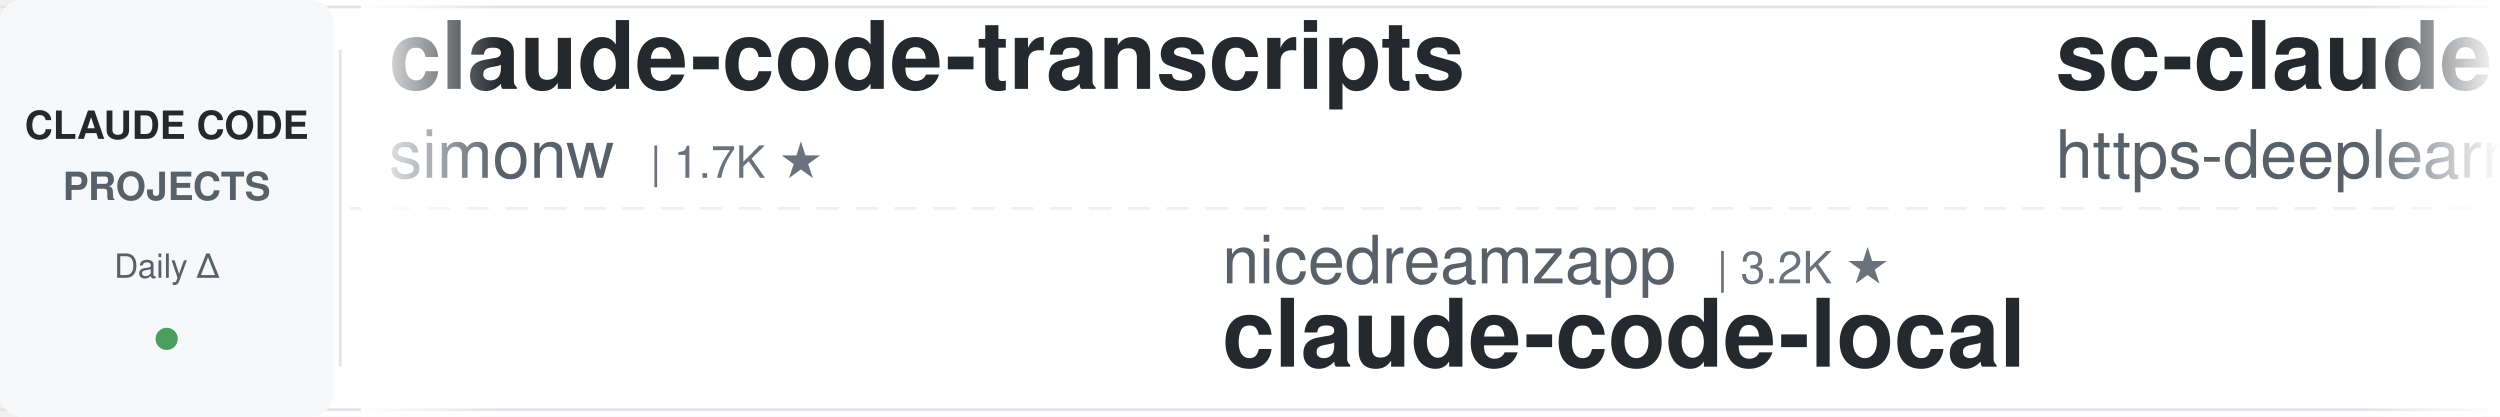
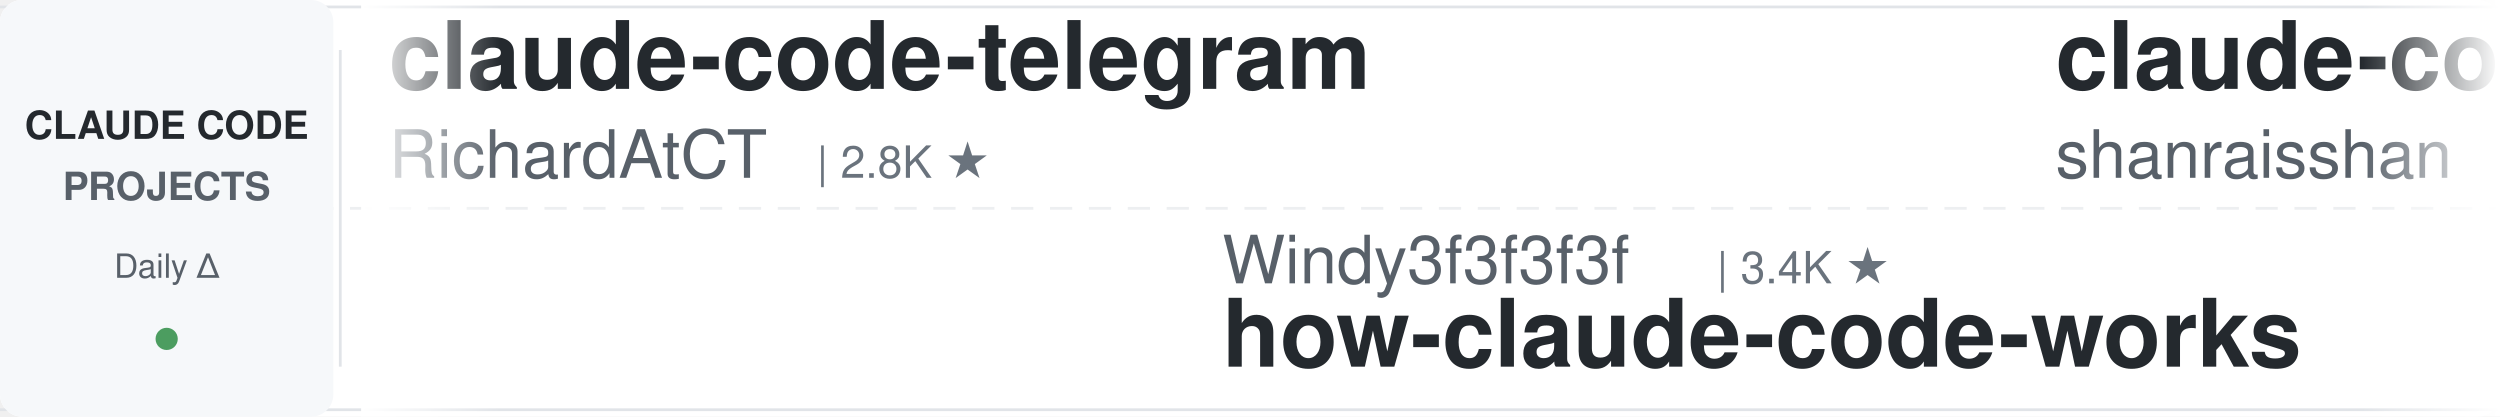
<svg xmlns="http://www.w3.org/2000/svg" width="900" height="150">
  <defs>
    <linearGradient id="leftFade" x1="0%" y1="0%" x2="100%" y2="0%">
      <stop offset="0%" style="stop-color:#ffffff;stop-opacity:1" />
      <stop offset="100%" style="stop-color:#ffffff;stop-opacity:0" />
    </linearGradient>
    <linearGradient id="rightFade" x1="0%" y1="0%" x2="100%" y2="0%">
      <stop offset="0%" style="stop-color:#ffffff;stop-opacity:0" />
      <stop offset="100%" style="stop-color:#ffffff;stop-opacity:1" />
    </linearGradient>
  </defs>
  <rect width="900" height="150" fill="#ffffff" rx="8" />
  <rect x="0" y="2" width="900" height="1" fill="#e1e4e8" />
  <rect x="0" y="147" width="900" height="1" fill="#e1e4e8" />
  <line x1="0" y1="75" x2="900" y2="75" stroke="#e1e4e8" stroke-width="1" stroke-dasharray="8 6" opacity="0.6" />
  <rect x="0" y="0" width="120" height="150" fill="#f6f8fa" rx="8" />
  <text x="60" y="50" font-family="-apple-system, BlinkMacSystemFont, 'Segoe UI', Helvetica, Arial, sans-serif" font-size="14" font-weight="600" fill="#24292e" text-anchor="middle">CLAUDE CODE</text>
  <text x="60" y="72" font-family="-apple-system, BlinkMacSystemFont, 'Segoe UI', Helvetica, Arial, sans-serif" font-size="14" font-weight="600" fill="#586069" text-anchor="middle">PROJECTS</text>
  <text x="60" y="100" font-family="-apple-system, BlinkMacSystemFont, 'Segoe UI', Helvetica, Arial, sans-serif" font-size="12" font-weight="500" fill="#586069" text-anchor="middle">Daily Δ</text>
  <circle cx="60" cy="122" r="4" fill="#22863a" opacity="0.8" />
  <rect x="122" y="18" width="1" height="114" fill="#e1e4e8" />
  <clipPath id="tickerClip">
    <rect x="130" y="0" width="770" height="150" />
  </clipPath>
  <g clip-path="url(#tickerClip)">
    <g id="tickerItems">
      <animateTransform attributeName="transform" attributeType="XML" type="translate" from="0 0" to="-3000 0" dur="54s" repeatCount="indefinite" />
      <g transform="translate(0, 0)">
-         <text x="140" y="32" font-family="-apple-system, BlinkMacSystemFont, 'Segoe UI', Helvetica, Arial, sans-serif" font-size="34" font-weight="600" fill="#24292e">claude-code-transcripts</text>
-         <text x="140" y="64" font-family="-apple-system, BlinkMacSystemFont, 'Segoe UI', Helvetica, Arial, sans-serif" font-size="24" font-weight="400" fill="#586069">simonw</text>
-         <text x="234" y="64" font-family="-apple-system, BlinkMacSystemFont, 'Segoe UI', Helvetica, Arial, sans-serif" font-size="16" font-weight="500" fill="#6a737d">| 1.7K ★</text>
+         <text x="140" y="32" font-family="-apple-system, BlinkMacSystemFont, 'Segoe UI', Helvetica, Arial, sans-serif" font-size="34" font-weight="600" fill="#24292e">claude-code-telegram</text>
+         <text x="140" y="64" font-family="-apple-system, BlinkMacSystemFont, 'Segoe UI', Helvetica, Arial, sans-serif" font-size="24" font-weight="400" fill="#586069">RichardAtCT</text>
+         <text x="294" y="64" font-family="-apple-system, BlinkMacSystemFont, 'Segoe UI', Helvetica, Arial, sans-serif" font-size="16" font-weight="500" fill="#6a737d">| 2.8K ★</text>
      </g>
      <g transform="translate(300, 0)">
-         <text x="140" y="102" font-family="-apple-system, BlinkMacSystemFont, 'Segoe UI', Helvetica, Arial, sans-serif" font-size="24" font-weight="400" fill="#586069">nicedreamzapp</text>
-         <text x="318" y="102" font-family="-apple-system, BlinkMacSystemFont, 'Segoe UI', Helvetica, Arial, sans-serif" font-size="16" font-weight="500" fill="#6a737d">| 3.2K ★</text>
-         <text x="140" y="132" font-family="-apple-system, BlinkMacSystemFont, 'Segoe UI', Helvetica, Arial, sans-serif" font-size="34" font-weight="600" fill="#24292e">claude-code-local</text>
+         <text x="140" y="102" font-family="-apple-system, BlinkMacSystemFont, 'Segoe UI', Helvetica, Arial, sans-serif" font-size="24" font-weight="400" fill="#586069">Windy3f3f3f3f</text>
+         <text x="318" y="102" font-family="-apple-system, BlinkMacSystemFont, 'Segoe UI', Helvetica, Arial, sans-serif" font-size="16" font-weight="500" fill="#6a737d">| 3.4K ★</text>
+         <text x="140" y="132" font-family="-apple-system, BlinkMacSystemFont, 'Segoe UI', Helvetica, Arial, sans-serif" font-size="34" font-weight="600" fill="#24292e">how-claude-code-works</text>
      </g>
      <g transform="translate(600, 0)">
-         <text x="140" y="32" font-family="-apple-system, BlinkMacSystemFont, 'Segoe UI', Helvetica, Arial, sans-serif" font-size="34" font-weight="600" fill="#24292e">sc-claude-code-files</text>
-         <text x="140" y="64" font-family="-apple-system, BlinkMacSystemFont, 'Segoe UI', Helvetica, Arial, sans-serif" font-size="24" font-weight="400" fill="#586069">https-deeplearning-ai</text>
-         <text x="414" y="64" font-family="-apple-system, BlinkMacSystemFont, 'Segoe UI', Helvetica, Arial, sans-serif" font-size="16" font-weight="500" fill="#6a737d">| 539 ★</text>
+         <text x="140" y="32" font-family="-apple-system, BlinkMacSystemFont, 'Segoe UI', Helvetica, Arial, sans-serif" font-size="34" font-weight="600" fill="#24292e">claude-code-best-practic...</text>
+         <text x="140" y="64" font-family="-apple-system, BlinkMacSystemFont, 'Segoe UI', Helvetica, Arial, sans-serif" font-size="24" font-weight="400" fill="#586069">shanraisshan</text>
+         <text x="306" y="64" font-family="-apple-system, BlinkMacSystemFont, 'Segoe UI', Helvetica, Arial, sans-serif" font-size="16" font-weight="500" fill="#6a737d">| 64.2K ★</text>
      </g>
      <g transform="translate(900, 0)">
-         <text x="140" y="102" font-family="-apple-system, BlinkMacSystemFont, 'Segoe UI', Helvetica, Arial, sans-serif" font-size="24" font-weight="400" fill="#586069">anthropics</text>
-         <text x="282" y="102" font-family="-apple-system, BlinkMacSystemFont, 'Segoe UI', Helvetica, Arial, sans-serif" font-size="16" font-weight="500" fill="#6a737d">| 939 ★</text>
-         <text x="140" y="132" font-family="-apple-system, BlinkMacSystemFont, 'Segoe UI', Helvetica, Arial, sans-serif" font-size="34" font-weight="600" fill="#24292e">claude-code-base-action</text>
+         <text x="140" y="102" font-family="-apple-system, BlinkMacSystemFont, 'Segoe UI', Helvetica, Arial, sans-serif" font-size="24" font-weight="400" fill="#586069">centminmod</text>
+         <text x="282" y="102" font-family="-apple-system, BlinkMacSystemFont, 'Segoe UI', Helvetica, Arial, sans-serif" font-size="16" font-weight="500" fill="#6a737d">| 2.6K ★</text>
+         <text x="140" y="132" font-family="-apple-system, BlinkMacSystemFont, 'Segoe UI', Helvetica, Arial, sans-serif" font-size="34" font-weight="600" fill="#24292e">my-claude-code-setup</text>
      </g>
      <g transform="translate(1200, 0)">
-         <text x="140" y="32" font-family="-apple-system, BlinkMacSystemFont, 'Segoe UI', Helvetica, Arial, sans-serif" font-size="34" font-weight="600" fill="#24292e">claude-code-tudou</text>
-         <text x="140" y="64" font-family="-apple-system, BlinkMacSystemFont, 'Segoe UI', Helvetica, Arial, sans-serif" font-size="24" font-weight="400" fill="#586069">AICoderTudou</text>
-         <text x="306" y="64" font-family="-apple-system, BlinkMacSystemFont, 'Segoe UI', Helvetica, Arial, sans-serif" font-size="16" font-weight="500" fill="#6a737d">| 497 ★</text>
+         <text x="140" y="32" font-family="-apple-system, BlinkMacSystemFont, 'Segoe UI', Helvetica, Arial, sans-serif" font-size="34" font-weight="600" fill="#24292e">claude-code-proxy</text>
+         <text x="140" y="64" font-family="-apple-system, BlinkMacSystemFont, 'Segoe UI', Helvetica, Arial, sans-serif" font-size="24" font-weight="400" fill="#586069">fuergaosi233</text>
+         <text x="306" y="64" font-family="-apple-system, BlinkMacSystemFont, 'Segoe UI', Helvetica, Arial, sans-serif" font-size="16" font-weight="500" fill="#6a737d">| 2.8K ★</text>
      </g>
      <g transform="translate(1500, 0)">
-         <text x="140" y="102" font-family="-apple-system, BlinkMacSystemFont, 'Segoe UI', Helvetica, Arial, sans-serif" font-size="24" font-weight="400" fill="#586069">luyao618</text>
-         <text x="258" y="102" font-family="-apple-system, BlinkMacSystemFont, 'Segoe UI', Helvetica, Arial, sans-serif" font-size="16" font-weight="500" fill="#6a737d">| 1.6K ★</text>
-         <text x="140" y="132" font-family="-apple-system, BlinkMacSystemFont, 'Segoe UI', Helvetica, Arial, sans-serif" font-size="34" font-weight="600" fill="#24292e">Claude-Code-Source-Study</text>
+         <text x="140" y="102" font-family="-apple-system, BlinkMacSystemFont, 'Segoe UI', Helvetica, Arial, sans-serif" font-size="24" font-weight="400" fill="#586069">Pimzino</text>
+         <text x="246" y="102" font-family="-apple-system, BlinkMacSystemFont, 'Segoe UI', Helvetica, Arial, sans-serif" font-size="16" font-weight="500" fill="#6a737d">| 3.8K ★</text>
+         <text x="140" y="132" font-family="-apple-system, BlinkMacSystemFont, 'Segoe UI', Helvetica, Arial, sans-serif" font-size="34" font-weight="600" fill="#24292e">claude-code-spec-workflo...</text>
      </g>
      <g transform="translate(1800, 0)">
-         <text x="140" y="32" font-family="-apple-system, BlinkMacSystemFont, 'Segoe UI', Helvetica, Arial, sans-serif" font-size="34" font-weight="600" fill="#24292e">Claude-Code-Usage-Monito...</text>
-         <text x="140" y="64" font-family="-apple-system, BlinkMacSystemFont, 'Segoe UI', Helvetica, Arial, sans-serif" font-size="24" font-weight="400" fill="#586069">Maciek-roboblog</text>
-         <text x="342" y="64" font-family="-apple-system, BlinkMacSystemFont, 'Segoe UI', Helvetica, Arial, sans-serif" font-size="16" font-weight="500" fill="#6a737d">| 8.6K ★</text>
+         <text x="140" y="32" font-family="-apple-system, BlinkMacSystemFont, 'Segoe UI', Helvetica, Arial, sans-serif" font-size="34" font-weight="600" fill="#24292e">claude-code-rev</text>
+         <text x="140" y="64" font-family="-apple-system, BlinkMacSystemFont, 'Segoe UI', Helvetica, Arial, sans-serif" font-size="24" font-weight="400" fill="#586069">oboard</text>
+         <text x="234" y="64" font-family="-apple-system, BlinkMacSystemFont, 'Segoe UI', Helvetica, Arial, sans-serif" font-size="16" font-weight="500" fill="#6a737d">| 3.3K ★</text>
      </g>
      <g transform="translate(2100, 0)">
-         <text x="140" y="102" font-family="-apple-system, BlinkMacSystemFont, 'Segoe UI', Helvetica, Arial, sans-serif" font-size="24" font-weight="400" fill="#586069">ChrisWiles</text>
-         <text x="282" y="102" font-family="-apple-system, BlinkMacSystemFont, 'Segoe UI', Helvetica, Arial, sans-serif" font-size="16" font-weight="500" fill="#6a737d">| 6.0K ★</text>
-         <text x="140" y="132" font-family="-apple-system, BlinkMacSystemFont, 'Segoe UI', Helvetica, Arial, sans-serif" font-size="34" font-weight="600" fill="#24292e">claude-code-showcase</text>
+         <text x="140" y="102" font-family="-apple-system, BlinkMacSystemFont, 'Segoe UI', Helvetica, Arial, sans-serif" font-size="24" font-weight="400" fill="#586069">edmund-io</text>
+         <text x="270" y="102" font-family="-apple-system, BlinkMacSystemFont, 'Segoe UI', Helvetica, Arial, sans-serif" font-size="16" font-weight="500" fill="#6a737d">| 1.5K ★</text>
+         <text x="140" y="132" font-family="-apple-system, BlinkMacSystemFont, 'Segoe UI', Helvetica, Arial, sans-serif" font-size="34" font-weight="600" fill="#24292e">edmunds-claude-code</text>
      </g>
      <g transform="translate(2400, 0)">
-         <text x="140" y="32" font-family="-apple-system, BlinkMacSystemFont, 'Segoe UI', Helvetica, Arial, sans-serif" font-size="34" font-weight="600" fill="#24292e">claude-code-guide</text>
-         <text x="140" y="64" font-family="-apple-system, BlinkMacSystemFont, 'Segoe UI', Helvetica, Arial, sans-serif" font-size="24" font-weight="400" fill="#586069">Cranot</text>
-         <text x="234" y="64" font-family="-apple-system, BlinkMacSystemFont, 'Segoe UI', Helvetica, Arial, sans-serif" font-size="16" font-weight="500" fill="#6a737d">| 2.9K ★</text>
+         <text x="140" y="32" font-family="-apple-system, BlinkMacSystemFont, 'Segoe UI', Helvetica, Arial, sans-serif" font-size="34" font-weight="600" fill="#24292e">claude-code-source</text>
+         <text x="140" y="64" font-family="-apple-system, BlinkMacSystemFont, 'Segoe UI', Helvetica, Arial, sans-serif" font-size="24" font-weight="400" fill="#586069">hangsman</text>
+         <text x="258" y="64" font-family="-apple-system, BlinkMacSystemFont, 'Segoe UI', Helvetica, Arial, sans-serif" font-size="16" font-weight="500" fill="#6a737d">| 791 ★</text>
      </g>
      <g transform="translate(2700, 0)">
-         <text x="140" y="102" font-family="-apple-system, BlinkMacSystemFont, 'Segoe UI', Helvetica, Arial, sans-serif" font-size="24" font-weight="400" fill="#586069">rohitg00</text>
-         <text x="258" y="102" font-family="-apple-system, BlinkMacSystemFont, 'Segoe UI', Helvetica, Arial, sans-serif" font-size="16" font-weight="500" fill="#6a737d">| 2.5K ★</text>
-         <text x="140" y="132" font-family="-apple-system, BlinkMacSystemFont, 'Segoe UI', Helvetica, Arial, sans-serif" font-size="34" font-weight="600" fill="#24292e">awesome-claude-code-tool...</text>
+         <text x="140" y="102" font-family="-apple-system, BlinkMacSystemFont, 'Segoe UI', Helvetica, Arial, sans-serif" font-size="24" font-weight="400" fill="#586069">Chachamaru127</text>
+         <text x="318" y="102" font-family="-apple-system, BlinkMacSystemFont, 'Segoe UI', Helvetica, Arial, sans-serif" font-size="16" font-weight="500" fill="#6a737d">| 3.0K ★</text>
+         <text x="140" y="132" font-family="-apple-system, BlinkMacSystemFont, 'Segoe UI', Helvetica, Arial, sans-serif" font-size="34" font-weight="600" fill="#24292e">claude-code-harness</text>
      </g>
      <g transform="translate(3000, 0)">
-         <text x="140" y="32" font-family="-apple-system, BlinkMacSystemFont, 'Segoe UI', Helvetica, Arial, sans-serif" font-size="34" font-weight="600" fill="#24292e">claude-code-transcripts</text>
-         <text x="140" y="64" font-family="-apple-system, BlinkMacSystemFont, 'Segoe UI', Helvetica, Arial, sans-serif" font-size="24" font-weight="400" fill="#586069">simonw</text>
-         <text x="234" y="64" font-family="-apple-system, BlinkMacSystemFont, 'Segoe UI', Helvetica, Arial, sans-serif" font-size="16" font-weight="500" fill="#6a737d">| 1.7K ★</text>
+         <text x="140" y="32" font-family="-apple-system, BlinkMacSystemFont, 'Segoe UI', Helvetica, Arial, sans-serif" font-size="34" font-weight="600" fill="#24292e">claude-code-telegram</text>
+         <text x="140" y="64" font-family="-apple-system, BlinkMacSystemFont, 'Segoe UI', Helvetica, Arial, sans-serif" font-size="24" font-weight="400" fill="#586069">RichardAtCT</text>
+         <text x="294" y="64" font-family="-apple-system, BlinkMacSystemFont, 'Segoe UI', Helvetica, Arial, sans-serif" font-size="16" font-weight="500" fill="#6a737d">| 2.8K ★</text>
      </g>
      <g transform="translate(3300, 0)">
-         <text x="140" y="102" font-family="-apple-system, BlinkMacSystemFont, 'Segoe UI', Helvetica, Arial, sans-serif" font-size="24" font-weight="400" fill="#586069">nicedreamzapp</text>
-         <text x="318" y="102" font-family="-apple-system, BlinkMacSystemFont, 'Segoe UI', Helvetica, Arial, sans-serif" font-size="16" font-weight="500" fill="#6a737d">| 3.2K ★</text>
-         <text x="140" y="132" font-family="-apple-system, BlinkMacSystemFont, 'Segoe UI', Helvetica, Arial, sans-serif" font-size="34" font-weight="600" fill="#24292e">claude-code-local</text>
+         <text x="140" y="102" font-family="-apple-system, BlinkMacSystemFont, 'Segoe UI', Helvetica, Arial, sans-serif" font-size="24" font-weight="400" fill="#586069">Windy3f3f3f3f</text>
+         <text x="318" y="102" font-family="-apple-system, BlinkMacSystemFont, 'Segoe UI', Helvetica, Arial, sans-serif" font-size="16" font-weight="500" fill="#6a737d">| 3.4K ★</text>
+         <text x="140" y="132" font-family="-apple-system, BlinkMacSystemFont, 'Segoe UI', Helvetica, Arial, sans-serif" font-size="34" font-weight="600" fill="#24292e">how-claude-code-works</text>
      </g>
      <g transform="translate(3600, 0)">
-         <text x="140" y="32" font-family="-apple-system, BlinkMacSystemFont, 'Segoe UI', Helvetica, Arial, sans-serif" font-size="34" font-weight="600" fill="#24292e">sc-claude-code-files</text>
-         <text x="140" y="64" font-family="-apple-system, BlinkMacSystemFont, 'Segoe UI', Helvetica, Arial, sans-serif" font-size="24" font-weight="400" fill="#586069">https-deeplearning-ai</text>
-         <text x="414" y="64" font-family="-apple-system, BlinkMacSystemFont, 'Segoe UI', Helvetica, Arial, sans-serif" font-size="16" font-weight="500" fill="#6a737d">| 539 ★</text>
+         <text x="140" y="32" font-family="-apple-system, BlinkMacSystemFont, 'Segoe UI', Helvetica, Arial, sans-serif" font-size="34" font-weight="600" fill="#24292e">claude-code-best-practic...</text>
+         <text x="140" y="64" font-family="-apple-system, BlinkMacSystemFont, 'Segoe UI', Helvetica, Arial, sans-serif" font-size="24" font-weight="400" fill="#586069">shanraisshan</text>
+         <text x="306" y="64" font-family="-apple-system, BlinkMacSystemFont, 'Segoe UI', Helvetica, Arial, sans-serif" font-size="16" font-weight="500" fill="#6a737d">| 64.2K ★</text>
      </g>
      <g transform="translate(3900, 0)">
-         <text x="140" y="102" font-family="-apple-system, BlinkMacSystemFont, 'Segoe UI', Helvetica, Arial, sans-serif" font-size="24" font-weight="400" fill="#586069">anthropics</text>
-         <text x="282" y="102" font-family="-apple-system, BlinkMacSystemFont, 'Segoe UI', Helvetica, Arial, sans-serif" font-size="16" font-weight="500" fill="#6a737d">| 939 ★</text>
-         <text x="140" y="132" font-family="-apple-system, BlinkMacSystemFont, 'Segoe UI', Helvetica, Arial, sans-serif" font-size="34" font-weight="600" fill="#24292e">claude-code-base-action</text>
+         <text x="140" y="102" font-family="-apple-system, BlinkMacSystemFont, 'Segoe UI', Helvetica, Arial, sans-serif" font-size="24" font-weight="400" fill="#586069">centminmod</text>
+         <text x="282" y="102" font-family="-apple-system, BlinkMacSystemFont, 'Segoe UI', Helvetica, Arial, sans-serif" font-size="16" font-weight="500" fill="#6a737d">| 2.6K ★</text>
+         <text x="140" y="132" font-family="-apple-system, BlinkMacSystemFont, 'Segoe UI', Helvetica, Arial, sans-serif" font-size="34" font-weight="600" fill="#24292e">my-claude-code-setup</text>
      </g>
    </g>
  </g>
  <rect x="130" y="0" width="50" height="150" fill="url(#leftFade)" />
  <rect x="850" y="0" width="50" height="150" fill="url(#rightFade)" />
</svg>
